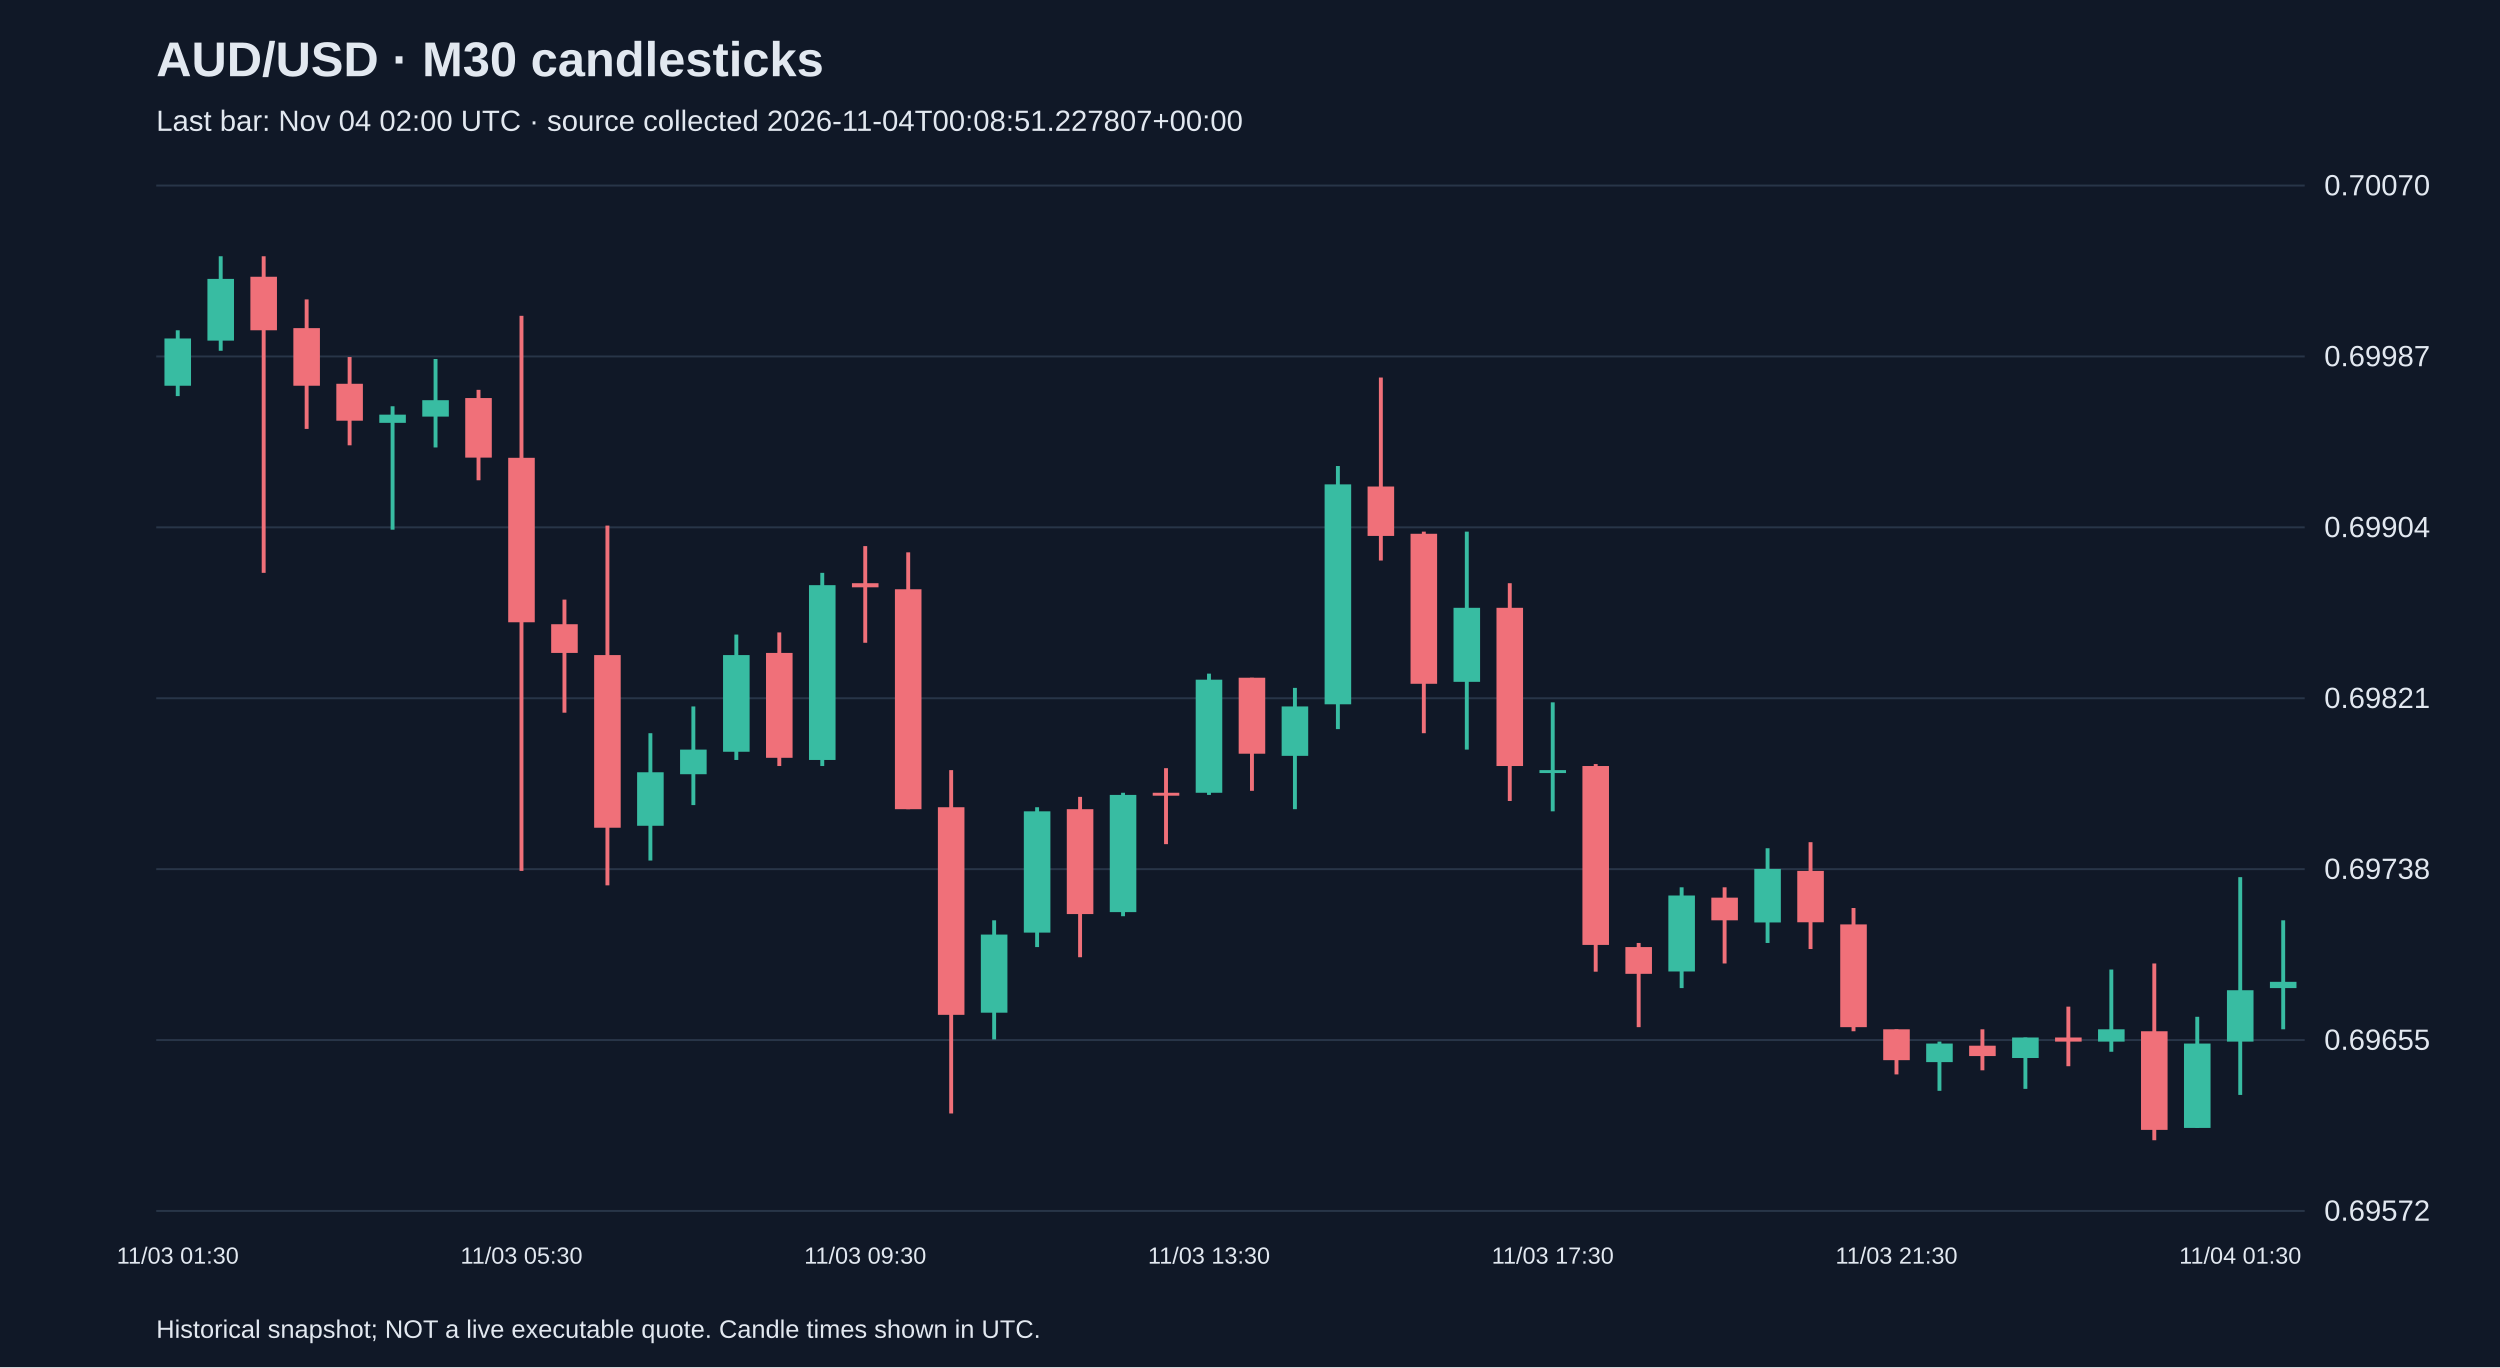
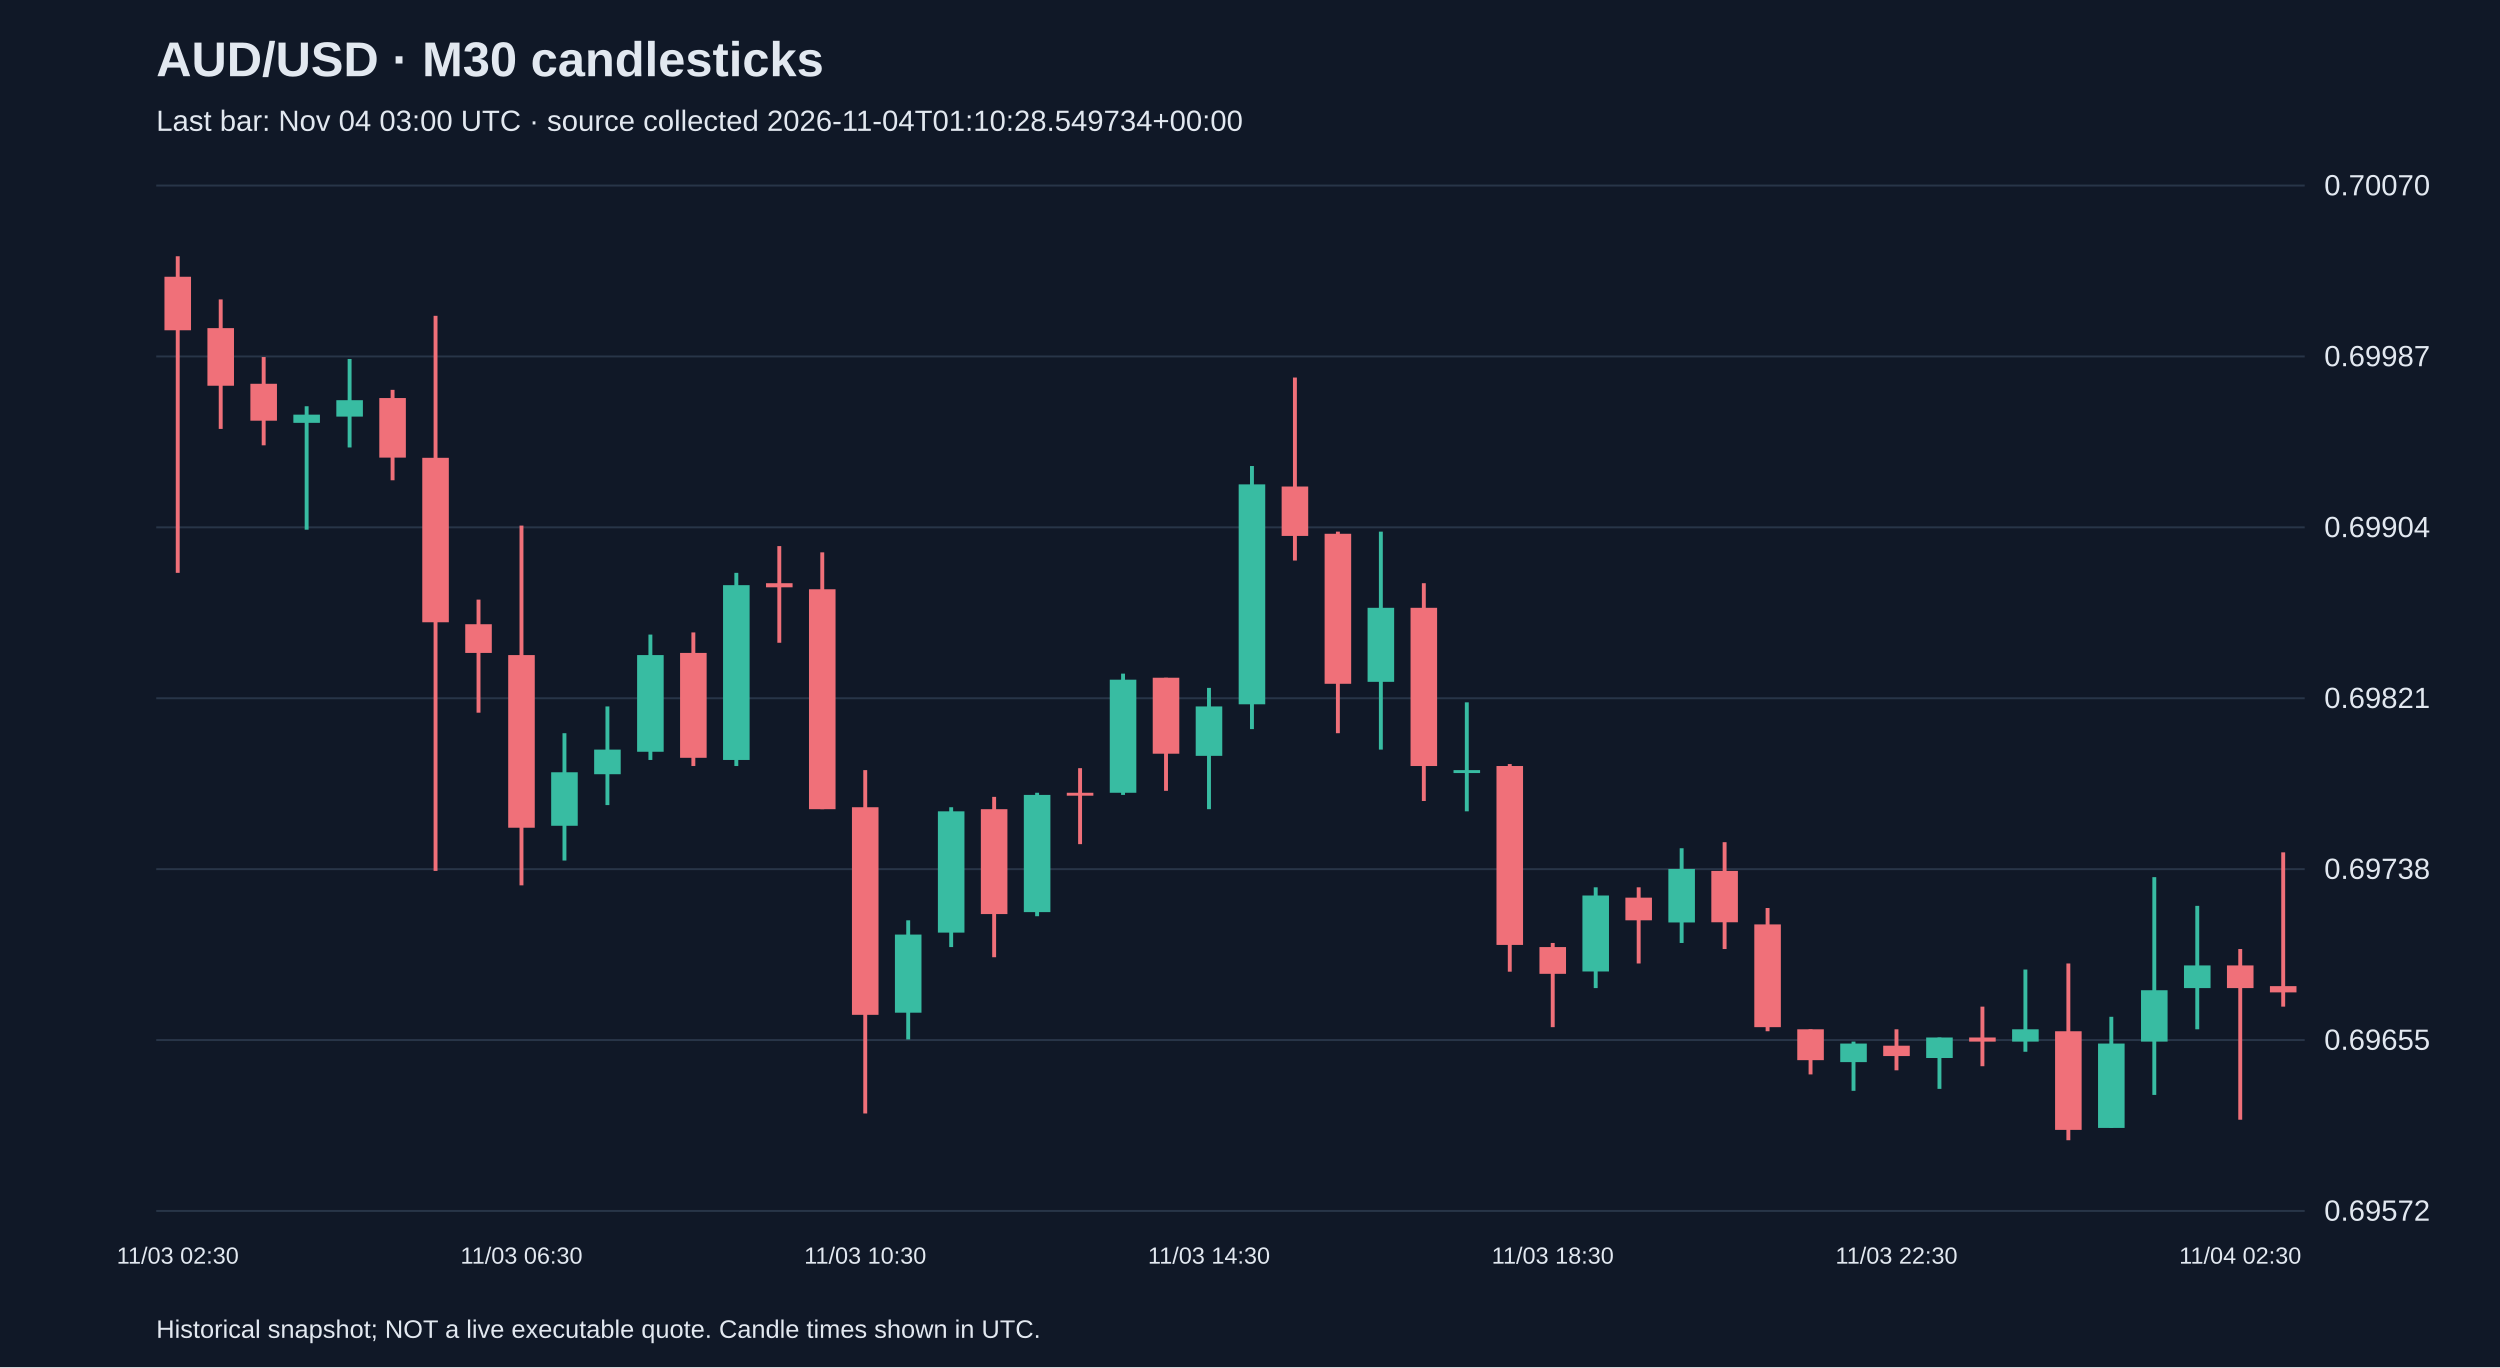
<svg xmlns="http://www.w3.org/2000/svg" viewBox="0 0 1280 700">
  <rect width="100%" height="100%" fill="#101827" />
  <style>text{font-family:Arial,sans-serif;fill:#e2e8f0}</style>
  <text x="80" y="39" font-size="25" font-weight="bold">AUD/USD · M30 candlesticks</text>
-   <text x="80" y="67" font-size="15" fill="#a6b1c5">Last bar: Nov 04 02:00 UTC · source collected 2026-11-04T00:08:51.227807+00:00</text>
+   <text x="80" y="67" font-size="15" fill="#a6b1c5">Last bar: Nov 04 03:00 UTC · source collected 2026-11-04T01:10:28.549734+00:00</text>
  <line x1="80" y1="620.0" x2="1180" y2="620.0" stroke="#283548" />
  <text x="1190" y="625.0" font-size="15">0.69572</text>
  <line x1="80" y1="532.5" x2="1180" y2="532.5" stroke="#283548" />
  <text x="1190" y="537.5" font-size="15">0.69655</text>
  <line x1="80" y1="445.0" x2="1180" y2="445.0" stroke="#283548" />
  <text x="1190" y="450.0" font-size="15">0.69738</text>
  <line x1="80" y1="357.5" x2="1180" y2="357.5" stroke="#283548" />
  <text x="1190" y="362.5" font-size="15">0.69821</text>
  <line x1="80" y1="270.0" x2="1180" y2="270.0" stroke="#283548" />
  <text x="1190" y="275.0" font-size="15">0.69904</text>
  <line x1="80" y1="182.5" x2="1180" y2="182.5" stroke="#283548" />
  <text x="1190" y="187.5" font-size="15">0.69987</text>
  <line x1="80" y1="95.0" x2="1180" y2="95.0" stroke="#283548" />
  <text x="1190" y="100.0" font-size="15">0.70070</text>
-   <line x1="91.0" y1="169.1" x2="91.0" y2="202.8" stroke="#38bca2" stroke-width="2" />
-   <rect x="84.2" y="173.3" width="13.6" height="24.2" fill="#38bca2" />
-   <text x="91.0" y="647" text-anchor="middle" font-size="12">11/03 01:30</text>
-   <line x1="113.0" y1="131.2" x2="113.0" y2="179.6" stroke="#38bca2" stroke-width="2" />
-   <rect x="106.2" y="142.8" width="13.6" height="31.6" fill="#38bca2" />
-   <line x1="135.0" y1="131.2" x2="135.0" y2="293.3" stroke="#f07079" stroke-width="2" />
-   <rect x="128.2" y="141.7" width="13.6" height="27.4" fill="#f07079" />
-   <line x1="157.0" y1="153.3" x2="157.0" y2="219.6" stroke="#f07079" stroke-width="2" />
-   <rect x="150.2" y="168.0" width="13.6" height="29.5" fill="#f07079" />
-   <line x1="179.0" y1="182.8" x2="179.0" y2="228.0" stroke="#f07079" stroke-width="2" />
-   <rect x="172.2" y="196.5" width="13.6" height="18.9" fill="#f07079" />
-   <line x1="201.0" y1="208.0" x2="201.0" y2="271.2" stroke="#38bca2" stroke-width="2" />
-   <rect x="194.2" y="212.3" width="13.6" height="4.2" fill="#38bca2" />
-   <line x1="223.0" y1="183.8" x2="223.0" y2="229.1" stroke="#38bca2" stroke-width="2" />
-   <rect x="216.2" y="204.9" width="13.6" height="8.4" fill="#38bca2" />
-   <line x1="245.0" y1="199.6" x2="245.0" y2="245.9" stroke="#f07079" stroke-width="2" />
-   <rect x="238.2" y="203.8" width="13.6" height="30.5" fill="#f07079" />
-   <line x1="267.0" y1="161.7" x2="267.0" y2="445.9" stroke="#f07079" stroke-width="2" />
-   <rect x="260.2" y="234.4" width="13.6" height="84.2" fill="#f07079" />
-   <text x="267.0" y="647" text-anchor="middle" font-size="12">11/03 05:30</text>
-   <line x1="289.0" y1="307.0" x2="289.0" y2="364.9" stroke="#f07079" stroke-width="2" />
-   <rect x="282.2" y="319.6" width="13.6" height="14.7" fill="#f07079" />
-   <line x1="311.0" y1="269.1" x2="311.0" y2="453.3" stroke="#f07079" stroke-width="2" />
-   <rect x="304.2" y="335.4" width="13.6" height="88.4" fill="#f07079" />
-   <line x1="333.0" y1="375.4" x2="333.0" y2="440.6" stroke="#38bca2" stroke-width="2" />
-   <rect x="326.2" y="395.4" width="13.6" height="27.4" fill="#38bca2" />
-   <line x1="355.0" y1="361.7" x2="355.0" y2="412.2" stroke="#38bca2" stroke-width="2" />
-   <rect x="348.2" y="383.8" width="13.6" height="12.6" fill="#38bca2" />
-   <line x1="377.0" y1="324.9" x2="377.0" y2="389.1" stroke="#38bca2" stroke-width="2" />
-   <rect x="370.2" y="335.4" width="13.6" height="49.5" fill="#38bca2" />
-   <line x1="399.0" y1="323.8" x2="399.0" y2="392.2" stroke="#f07079" stroke-width="2" />
-   <rect x="392.2" y="334.3" width="13.6" height="53.7" fill="#f07079" />
-   <line x1="421.0" y1="293.3" x2="421.0" y2="392.2" stroke="#38bca2" stroke-width="2" />
-   <rect x="414.2" y="299.6" width="13.6" height="89.5" fill="#38bca2" />
-   <line x1="443.0" y1="279.6" x2="443.0" y2="329.1" stroke="#f07079" stroke-width="2" />
-   <rect x="436.2" y="298.6" width="13.6" height="2.1" fill="#f07079" />
-   <text x="443.0" y="647" text-anchor="middle" font-size="12">11/03 09:30</text>
-   <line x1="465.0" y1="282.8" x2="465.0" y2="414.3" stroke="#f07079" stroke-width="2" />
-   <rect x="458.2" y="301.7" width="13.6" height="112.6" fill="#f07079" />
-   <line x1="487.0" y1="394.3" x2="487.0" y2="570.1" stroke="#f07079" stroke-width="2" />
-   <rect x="480.2" y="413.3" width="13.6" height="106.3" fill="#f07079" />
-   <line x1="509.0" y1="471.2" x2="509.0" y2="532.2" stroke="#38bca2" stroke-width="2" />
-   <rect x="502.2" y="478.5" width="13.6" height="40.0" fill="#38bca2" />
-   <line x1="531.0" y1="413.3" x2="531.0" y2="484.9" stroke="#38bca2" stroke-width="2" />
-   <rect x="524.2" y="415.4" width="13.6" height="62.1" fill="#38bca2" />
-   <line x1="553.0" y1="408.0" x2="553.0" y2="490.1" stroke="#f07079" stroke-width="2" />
-   <rect x="546.2" y="414.3" width="13.6" height="53.7" fill="#f07079" />
-   <line x1="575.0" y1="405.9" x2="575.0" y2="469.1" stroke="#38bca2" stroke-width="2" />
-   <rect x="568.2" y="407.0" width="13.6" height="60.0" fill="#38bca2" />
-   <line x1="597.0" y1="393.3" x2="597.0" y2="432.2" stroke="#f07079" stroke-width="2" />
-   <rect x="590.2" y="405.9" width="13.6" height="1.5" fill="#f07079" />
-   <line x1="619.0" y1="344.9" x2="619.0" y2="407.0" stroke="#38bca2" stroke-width="2" />
-   <rect x="612.2" y="348.0" width="13.6" height="57.9" fill="#38bca2" />
-   <text x="619.0" y="647" text-anchor="middle" font-size="12">11/03 13:30</text>
-   <line x1="641.0" y1="347.0" x2="641.0" y2="404.9" stroke="#f07079" stroke-width="2" />
-   <rect x="634.2" y="347.0" width="13.6" height="38.9" fill="#f07079" />
-   <line x1="663.0" y1="352.2" x2="663.0" y2="414.3" stroke="#38bca2" stroke-width="2" />
-   <rect x="656.2" y="361.7" width="13.6" height="25.3" fill="#38bca2" />
-   <line x1="685.0" y1="238.6" x2="685.0" y2="373.3" stroke="#38bca2" stroke-width="2" />
-   <rect x="678.2" y="248.0" width="13.6" height="112.6" fill="#38bca2" />
-   <line x1="707.0" y1="193.3" x2="707.0" y2="287.0" stroke="#f07079" stroke-width="2" />
-   <rect x="700.2" y="249.1" width="13.6" height="25.3" fill="#f07079" />
-   <line x1="729.0" y1="272.2" x2="729.0" y2="375.4" stroke="#f07079" stroke-width="2" />
-   <rect x="722.2" y="273.3" width="13.6" height="76.8" fill="#f07079" />
-   <line x1="751.0" y1="272.2" x2="751.0" y2="383.8" stroke="#38bca2" stroke-width="2" />
-   <rect x="744.2" y="311.2" width="13.6" height="37.9" fill="#38bca2" />
-   <line x1="773.0" y1="298.6" x2="773.0" y2="410.1" stroke="#f07079" stroke-width="2" />
-   <rect x="766.2" y="311.2" width="13.6" height="81.0" fill="#f07079" />
-   <line x1="795.0" y1="359.6" x2="795.0" y2="415.4" stroke="#38bca2" stroke-width="2" />
-   <rect x="788.2" y="394.3" width="13.6" height="1.5" fill="#38bca2" />
-   <text x="795.0" y="647" text-anchor="middle" font-size="12">11/03 17:30</text>
-   <line x1="817.0" y1="391.2" x2="817.0" y2="497.5" stroke="#f07079" stroke-width="2" />
-   <rect x="810.2" y="392.2" width="13.6" height="91.6" fill="#f07079" />
-   <line x1="839.0" y1="482.8" x2="839.0" y2="525.9" stroke="#f07079" stroke-width="2" />
-   <rect x="832.2" y="484.9" width="13.6" height="13.7" fill="#f07079" />
-   <line x1="861.0" y1="454.3" x2="861.0" y2="505.9" stroke="#38bca2" stroke-width="2" />
-   <rect x="854.2" y="458.5" width="13.6" height="38.9" fill="#38bca2" />
-   <line x1="883.0" y1="454.3" x2="883.0" y2="493.3" stroke="#f07079" stroke-width="2" />
-   <rect x="876.2" y="459.6" width="13.6" height="11.6" fill="#f07079" />
-   <line x1="905.0" y1="434.3" x2="905.0" y2="482.8" stroke="#38bca2" stroke-width="2" />
-   <rect x="898.2" y="444.9" width="13.6" height="27.4" fill="#38bca2" />
-   <line x1="927.0" y1="431.2" x2="927.0" y2="485.9" stroke="#f07079" stroke-width="2" />
-   <rect x="920.2" y="445.9" width="13.6" height="26.3" fill="#f07079" />
-   <line x1="949.0" y1="464.9" x2="949.0" y2="528.0" stroke="#f07079" stroke-width="2" />
-   <rect x="942.2" y="473.3" width="13.6" height="52.6" fill="#f07079" />
-   <line x1="971.0" y1="527.0" x2="971.0" y2="550.1" stroke="#f07079" stroke-width="2" />
-   <rect x="964.2" y="527.0" width="13.6" height="15.8" fill="#f07079" />
-   <text x="971.0" y="647" text-anchor="middle" font-size="12">11/03 21:30</text>
-   <line x1="993.0" y1="533.3" x2="993.0" y2="558.5" stroke="#38bca2" stroke-width="2" />
-   <rect x="986.2" y="534.3" width="13.6" height="9.5" fill="#38bca2" />
-   <line x1="1015.0" y1="527.0" x2="1015.0" y2="548.0" stroke="#f07079" stroke-width="2" />
-   <rect x="1008.2" y="535.4" width="13.6" height="5.3" fill="#f07079" />
-   <line x1="1037.0" y1="531.2" x2="1037.0" y2="557.5" stroke="#38bca2" stroke-width="2" />
-   <rect x="1030.2" y="531.2" width="13.6" height="10.5" fill="#38bca2" />
-   <line x1="1059.0" y1="515.4" x2="1059.0" y2="545.9" stroke="#f07079" stroke-width="2" />
-   <rect x="1052.2" y="531.2" width="13.6" height="2.1" fill="#f07079" />
-   <line x1="1081.0" y1="496.4" x2="1081.0" y2="538.5" stroke="#38bca2" stroke-width="2" />
-   <rect x="1074.2" y="527.0" width="13.6" height="6.3" fill="#38bca2" />
-   <line x1="1103.0" y1="493.3" x2="1103.0" y2="583.8" stroke="#f07079" stroke-width="2" />
-   <rect x="1096.2" y="528.0" width="13.6" height="50.5" fill="#f07079" />
-   <line x1="1125.0" y1="520.6" x2="1125.0" y2="577.5" stroke="#38bca2" stroke-width="2" />
-   <rect x="1118.2" y="534.3" width="13.6" height="43.2" fill="#38bca2" />
-   <line x1="1147.0" y1="449.1" x2="1147.0" y2="560.6" stroke="#38bca2" stroke-width="2" />
-   <rect x="1140.2" y="507.0" width="13.6" height="26.3" fill="#38bca2" />
-   <text x="1147.0" y="647" text-anchor="middle" font-size="12">11/04 01:30</text>
-   <line x1="1169.0" y1="471.2" x2="1169.0" y2="527.0" stroke="#38bca2" stroke-width="2" />
-   <rect x="1162.2" y="502.7" width="13.6" height="3.2" fill="#38bca2" />
+   <line x1="91.0" y1="131.2" x2="91.0" y2="293.3" stroke="#f07079" stroke-width="2" />
+   <rect x="84.2" y="141.7" width="13.6" height="27.4" fill="#f07079" />
+   <text x="91.0" y="647" text-anchor="middle" font-size="12">11/03 02:30</text>
+   <line x1="113.0" y1="153.3" x2="113.0" y2="219.6" stroke="#f07079" stroke-width="2" />
+   <rect x="106.2" y="168.0" width="13.6" height="29.5" fill="#f07079" />
+   <line x1="135.0" y1="182.8" x2="135.0" y2="228.0" stroke="#f07079" stroke-width="2" />
+   <rect x="128.2" y="196.5" width="13.6" height="18.9" fill="#f07079" />
+   <line x1="157.0" y1="208.0" x2="157.0" y2="271.2" stroke="#38bca2" stroke-width="2" />
+   <rect x="150.2" y="212.3" width="13.6" height="4.2" fill="#38bca2" />
+   <line x1="179.0" y1="183.8" x2="179.0" y2="229.1" stroke="#38bca2" stroke-width="2" />
+   <rect x="172.2" y="204.9" width="13.6" height="8.4" fill="#38bca2" />
+   <line x1="201.0" y1="199.6" x2="201.0" y2="245.9" stroke="#f07079" stroke-width="2" />
+   <rect x="194.2" y="203.8" width="13.6" height="30.5" fill="#f07079" />
+   <line x1="223.0" y1="161.7" x2="223.0" y2="445.9" stroke="#f07079" stroke-width="2" />
+   <rect x="216.2" y="234.4" width="13.6" height="84.2" fill="#f07079" />
+   <line x1="245.0" y1="307.0" x2="245.0" y2="364.9" stroke="#f07079" stroke-width="2" />
+   <rect x="238.2" y="319.6" width="13.6" height="14.7" fill="#f07079" />
+   <line x1="267.0" y1="269.1" x2="267.0" y2="453.3" stroke="#f07079" stroke-width="2" />
+   <rect x="260.2" y="335.4" width="13.6" height="88.4" fill="#f07079" />
+   <text x="267.0" y="647" text-anchor="middle" font-size="12">11/03 06:30</text>
+   <line x1="289.0" y1="375.4" x2="289.0" y2="440.6" stroke="#38bca2" stroke-width="2" />
+   <rect x="282.2" y="395.4" width="13.6" height="27.4" fill="#38bca2" />
+   <line x1="311.0" y1="361.7" x2="311.0" y2="412.2" stroke="#38bca2" stroke-width="2" />
+   <rect x="304.2" y="383.8" width="13.6" height="12.6" fill="#38bca2" />
+   <line x1="333.0" y1="324.9" x2="333.0" y2="389.1" stroke="#38bca2" stroke-width="2" />
+   <rect x="326.2" y="335.4" width="13.6" height="49.5" fill="#38bca2" />
+   <line x1="355.0" y1="323.8" x2="355.0" y2="392.2" stroke="#f07079" stroke-width="2" />
+   <rect x="348.2" y="334.3" width="13.6" height="53.7" fill="#f07079" />
+   <line x1="377.0" y1="293.3" x2="377.0" y2="392.2" stroke="#38bca2" stroke-width="2" />
+   <rect x="370.2" y="299.6" width="13.6" height="89.5" fill="#38bca2" />
+   <line x1="399.0" y1="279.6" x2="399.0" y2="329.1" stroke="#f07079" stroke-width="2" />
+   <rect x="392.2" y="298.6" width="13.6" height="2.1" fill="#f07079" />
+   <line x1="421.0" y1="282.8" x2="421.0" y2="414.3" stroke="#f07079" stroke-width="2" />
+   <rect x="414.2" y="301.7" width="13.6" height="112.6" fill="#f07079" />
+   <line x1="443.0" y1="394.3" x2="443.0" y2="570.1" stroke="#f07079" stroke-width="2" />
+   <rect x="436.2" y="413.3" width="13.6" height="106.3" fill="#f07079" />
+   <text x="443.0" y="647" text-anchor="middle" font-size="12">11/03 10:30</text>
+   <line x1="465.0" y1="471.2" x2="465.0" y2="532.2" stroke="#38bca2" stroke-width="2" />
+   <rect x="458.2" y="478.5" width="13.6" height="40.0" fill="#38bca2" />
+   <line x1="487.0" y1="413.3" x2="487.0" y2="484.9" stroke="#38bca2" stroke-width="2" />
+   <rect x="480.2" y="415.4" width="13.6" height="62.1" fill="#38bca2" />
+   <line x1="509.0" y1="408.0" x2="509.0" y2="490.1" stroke="#f07079" stroke-width="2" />
+   <rect x="502.2" y="414.3" width="13.6" height="53.7" fill="#f07079" />
+   <line x1="531.0" y1="405.9" x2="531.0" y2="469.1" stroke="#38bca2" stroke-width="2" />
+   <rect x="524.2" y="407.0" width="13.6" height="60.0" fill="#38bca2" />
+   <line x1="553.0" y1="393.3" x2="553.0" y2="432.2" stroke="#f07079" stroke-width="2" />
+   <rect x="546.2" y="405.9" width="13.6" height="1.5" fill="#f07079" />
+   <line x1="575.0" y1="344.9" x2="575.0" y2="407.0" stroke="#38bca2" stroke-width="2" />
+   <rect x="568.2" y="348.0" width="13.6" height="57.9" fill="#38bca2" />
+   <line x1="597.0" y1="347.0" x2="597.0" y2="404.9" stroke="#f07079" stroke-width="2" />
+   <rect x="590.2" y="347.0" width="13.6" height="38.9" fill="#f07079" />
+   <line x1="619.0" y1="352.2" x2="619.0" y2="414.3" stroke="#38bca2" stroke-width="2" />
+   <rect x="612.2" y="361.7" width="13.6" height="25.3" fill="#38bca2" />
+   <text x="619.0" y="647" text-anchor="middle" font-size="12">11/03 14:30</text>
+   <line x1="641.0" y1="238.6" x2="641.0" y2="373.3" stroke="#38bca2" stroke-width="2" />
+   <rect x="634.2" y="248.0" width="13.6" height="112.6" fill="#38bca2" />
+   <line x1="663.0" y1="193.3" x2="663.0" y2="287.0" stroke="#f07079" stroke-width="2" />
+   <rect x="656.2" y="249.1" width="13.6" height="25.3" fill="#f07079" />
+   <line x1="685.0" y1="272.2" x2="685.0" y2="375.4" stroke="#f07079" stroke-width="2" />
+   <rect x="678.2" y="273.3" width="13.6" height="76.8" fill="#f07079" />
+   <line x1="707.0" y1="272.2" x2="707.0" y2="383.8" stroke="#38bca2" stroke-width="2" />
+   <rect x="700.2" y="311.2" width="13.6" height="37.9" fill="#38bca2" />
+   <line x1="729.0" y1="298.6" x2="729.0" y2="410.1" stroke="#f07079" stroke-width="2" />
+   <rect x="722.2" y="311.2" width="13.6" height="81.0" fill="#f07079" />
+   <line x1="751.0" y1="359.6" x2="751.0" y2="415.4" stroke="#38bca2" stroke-width="2" />
+   <rect x="744.2" y="394.3" width="13.6" height="1.5" fill="#38bca2" />
+   <line x1="773.0" y1="391.2" x2="773.0" y2="497.5" stroke="#f07079" stroke-width="2" />
+   <rect x="766.2" y="392.2" width="13.6" height="91.6" fill="#f07079" />
+   <line x1="795.0" y1="482.8" x2="795.0" y2="525.9" stroke="#f07079" stroke-width="2" />
+   <rect x="788.2" y="484.9" width="13.6" height="13.7" fill="#f07079" />
+   <text x="795.0" y="647" text-anchor="middle" font-size="12">11/03 18:30</text>
+   <line x1="817.0" y1="454.3" x2="817.0" y2="505.9" stroke="#38bca2" stroke-width="2" />
+   <rect x="810.2" y="458.5" width="13.6" height="38.9" fill="#38bca2" />
+   <line x1="839.0" y1="454.3" x2="839.0" y2="493.3" stroke="#f07079" stroke-width="2" />
+   <rect x="832.2" y="459.6" width="13.6" height="11.6" fill="#f07079" />
+   <line x1="861.0" y1="434.3" x2="861.0" y2="482.8" stroke="#38bca2" stroke-width="2" />
+   <rect x="854.2" y="444.9" width="13.6" height="27.4" fill="#38bca2" />
+   <line x1="883.0" y1="431.2" x2="883.0" y2="485.9" stroke="#f07079" stroke-width="2" />
+   <rect x="876.2" y="445.9" width="13.6" height="26.3" fill="#f07079" />
+   <line x1="905.0" y1="464.9" x2="905.0" y2="528.0" stroke="#f07079" stroke-width="2" />
+   <rect x="898.2" y="473.3" width="13.6" height="52.6" fill="#f07079" />
+   <line x1="927.0" y1="527.0" x2="927.0" y2="550.1" stroke="#f07079" stroke-width="2" />
+   <rect x="920.2" y="527.0" width="13.6" height="15.8" fill="#f07079" />
+   <line x1="949.0" y1="533.3" x2="949.0" y2="558.5" stroke="#38bca2" stroke-width="2" />
+   <rect x="942.2" y="534.3" width="13.6" height="9.5" fill="#38bca2" />
+   <line x1="971.0" y1="527.0" x2="971.0" y2="548.0" stroke="#f07079" stroke-width="2" />
+   <rect x="964.2" y="535.4" width="13.6" height="5.3" fill="#f07079" />
+   <text x="971.0" y="647" text-anchor="middle" font-size="12">11/03 22:30</text>
+   <line x1="993.0" y1="531.2" x2="993.0" y2="557.5" stroke="#38bca2" stroke-width="2" />
+   <rect x="986.2" y="531.2" width="13.6" height="10.5" fill="#38bca2" />
+   <line x1="1015.0" y1="515.4" x2="1015.0" y2="545.9" stroke="#f07079" stroke-width="2" />
+   <rect x="1008.2" y="531.2" width="13.6" height="2.1" fill="#f07079" />
+   <line x1="1037.0" y1="496.4" x2="1037.0" y2="538.5" stroke="#38bca2" stroke-width="2" />
+   <rect x="1030.2" y="527.0" width="13.6" height="6.3" fill="#38bca2" />
+   <line x1="1059.0" y1="493.3" x2="1059.0" y2="583.8" stroke="#f07079" stroke-width="2" />
+   <rect x="1052.2" y="528.0" width="13.6" height="50.5" fill="#f07079" />
+   <line x1="1081.0" y1="520.6" x2="1081.0" y2="577.5" stroke="#38bca2" stroke-width="2" />
+   <rect x="1074.2" y="534.3" width="13.6" height="43.2" fill="#38bca2" />
+   <line x1="1103.0" y1="449.1" x2="1103.0" y2="560.6" stroke="#38bca2" stroke-width="2" />
+   <rect x="1096.2" y="507.0" width="13.6" height="26.3" fill="#38bca2" />
+   <line x1="1125.0" y1="463.8" x2="1125.0" y2="527.0" stroke="#38bca2" stroke-width="2" />
+   <rect x="1118.2" y="494.3" width="13.6" height="11.6" fill="#38bca2" />
+   <line x1="1147.0" y1="485.9" x2="1147.0" y2="573.3" stroke="#f07079" stroke-width="2" />
+   <rect x="1140.2" y="494.3" width="13.6" height="11.6" fill="#f07079" />
+   <text x="1147.0" y="647" text-anchor="middle" font-size="12">11/04 02:30</text>
+   <line x1="1169.0" y1="436.4" x2="1169.0" y2="515.4" stroke="#f07079" stroke-width="2" />
+   <rect x="1162.2" y="504.9" width="13.6" height="3.2" fill="#f07079" />
  <text x="80" y="685" font-size="13">Historical snapshot; NOT a live executable quote. Candle times shown in UTC.</text>
</svg>
